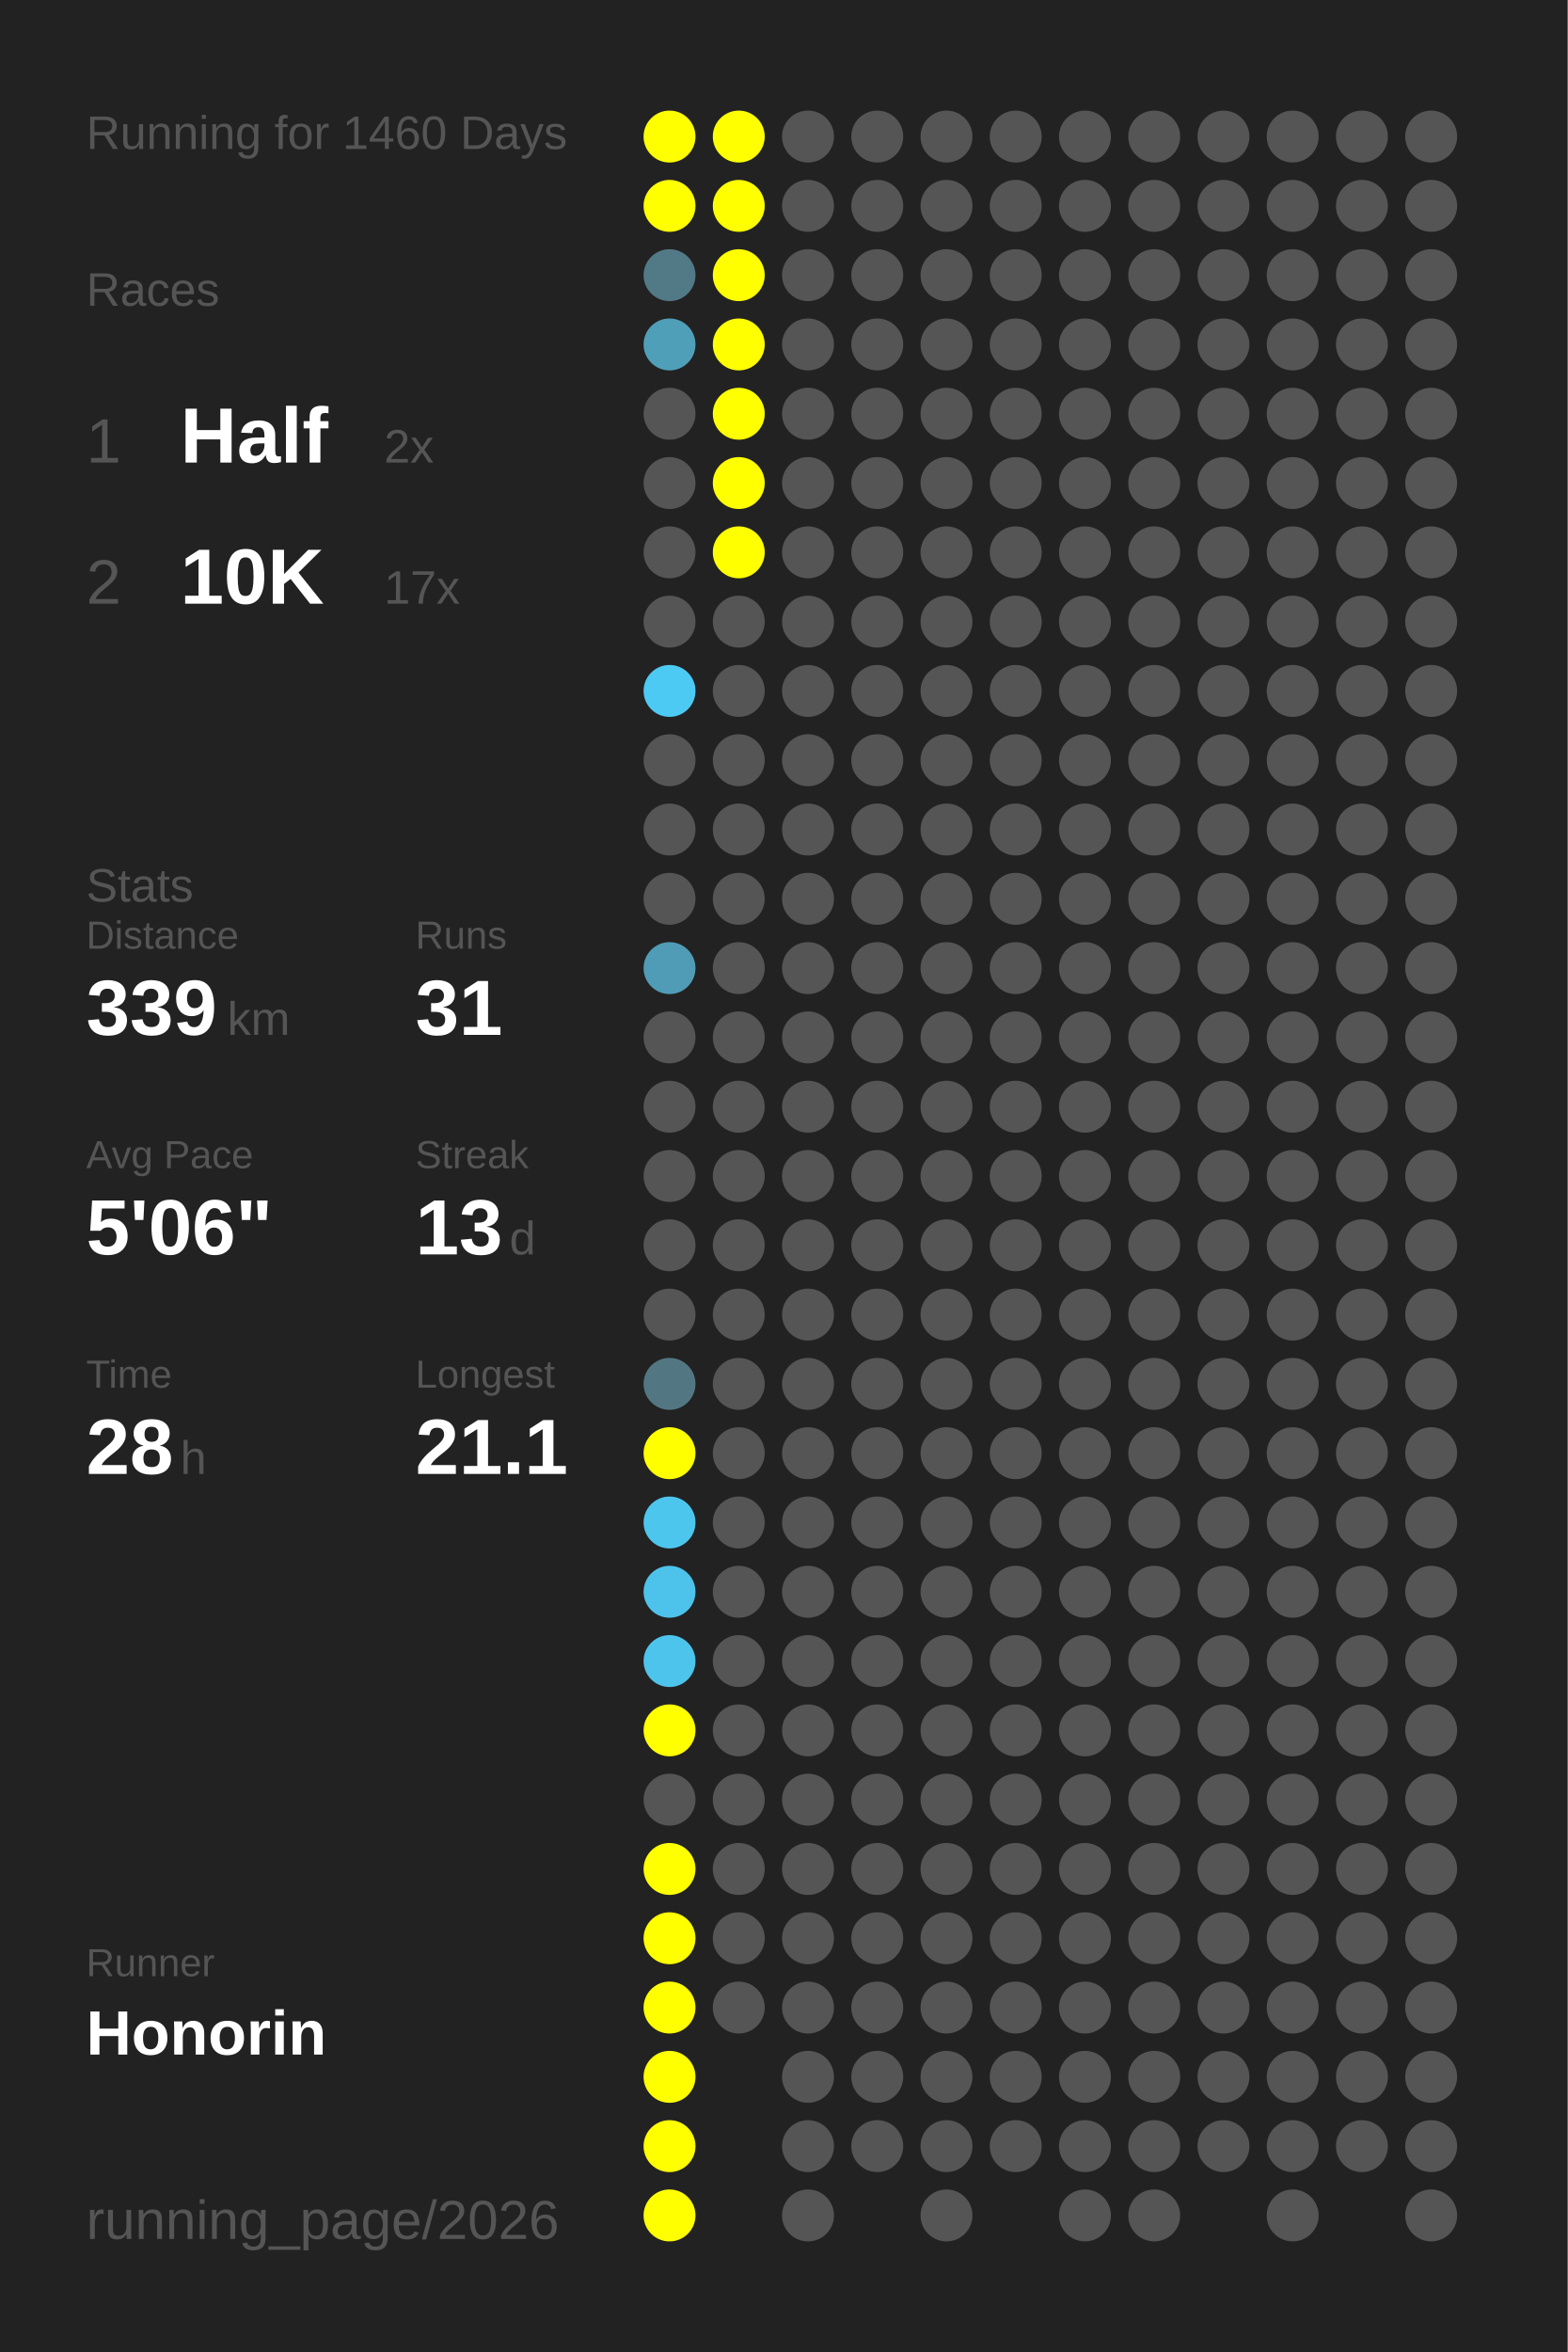
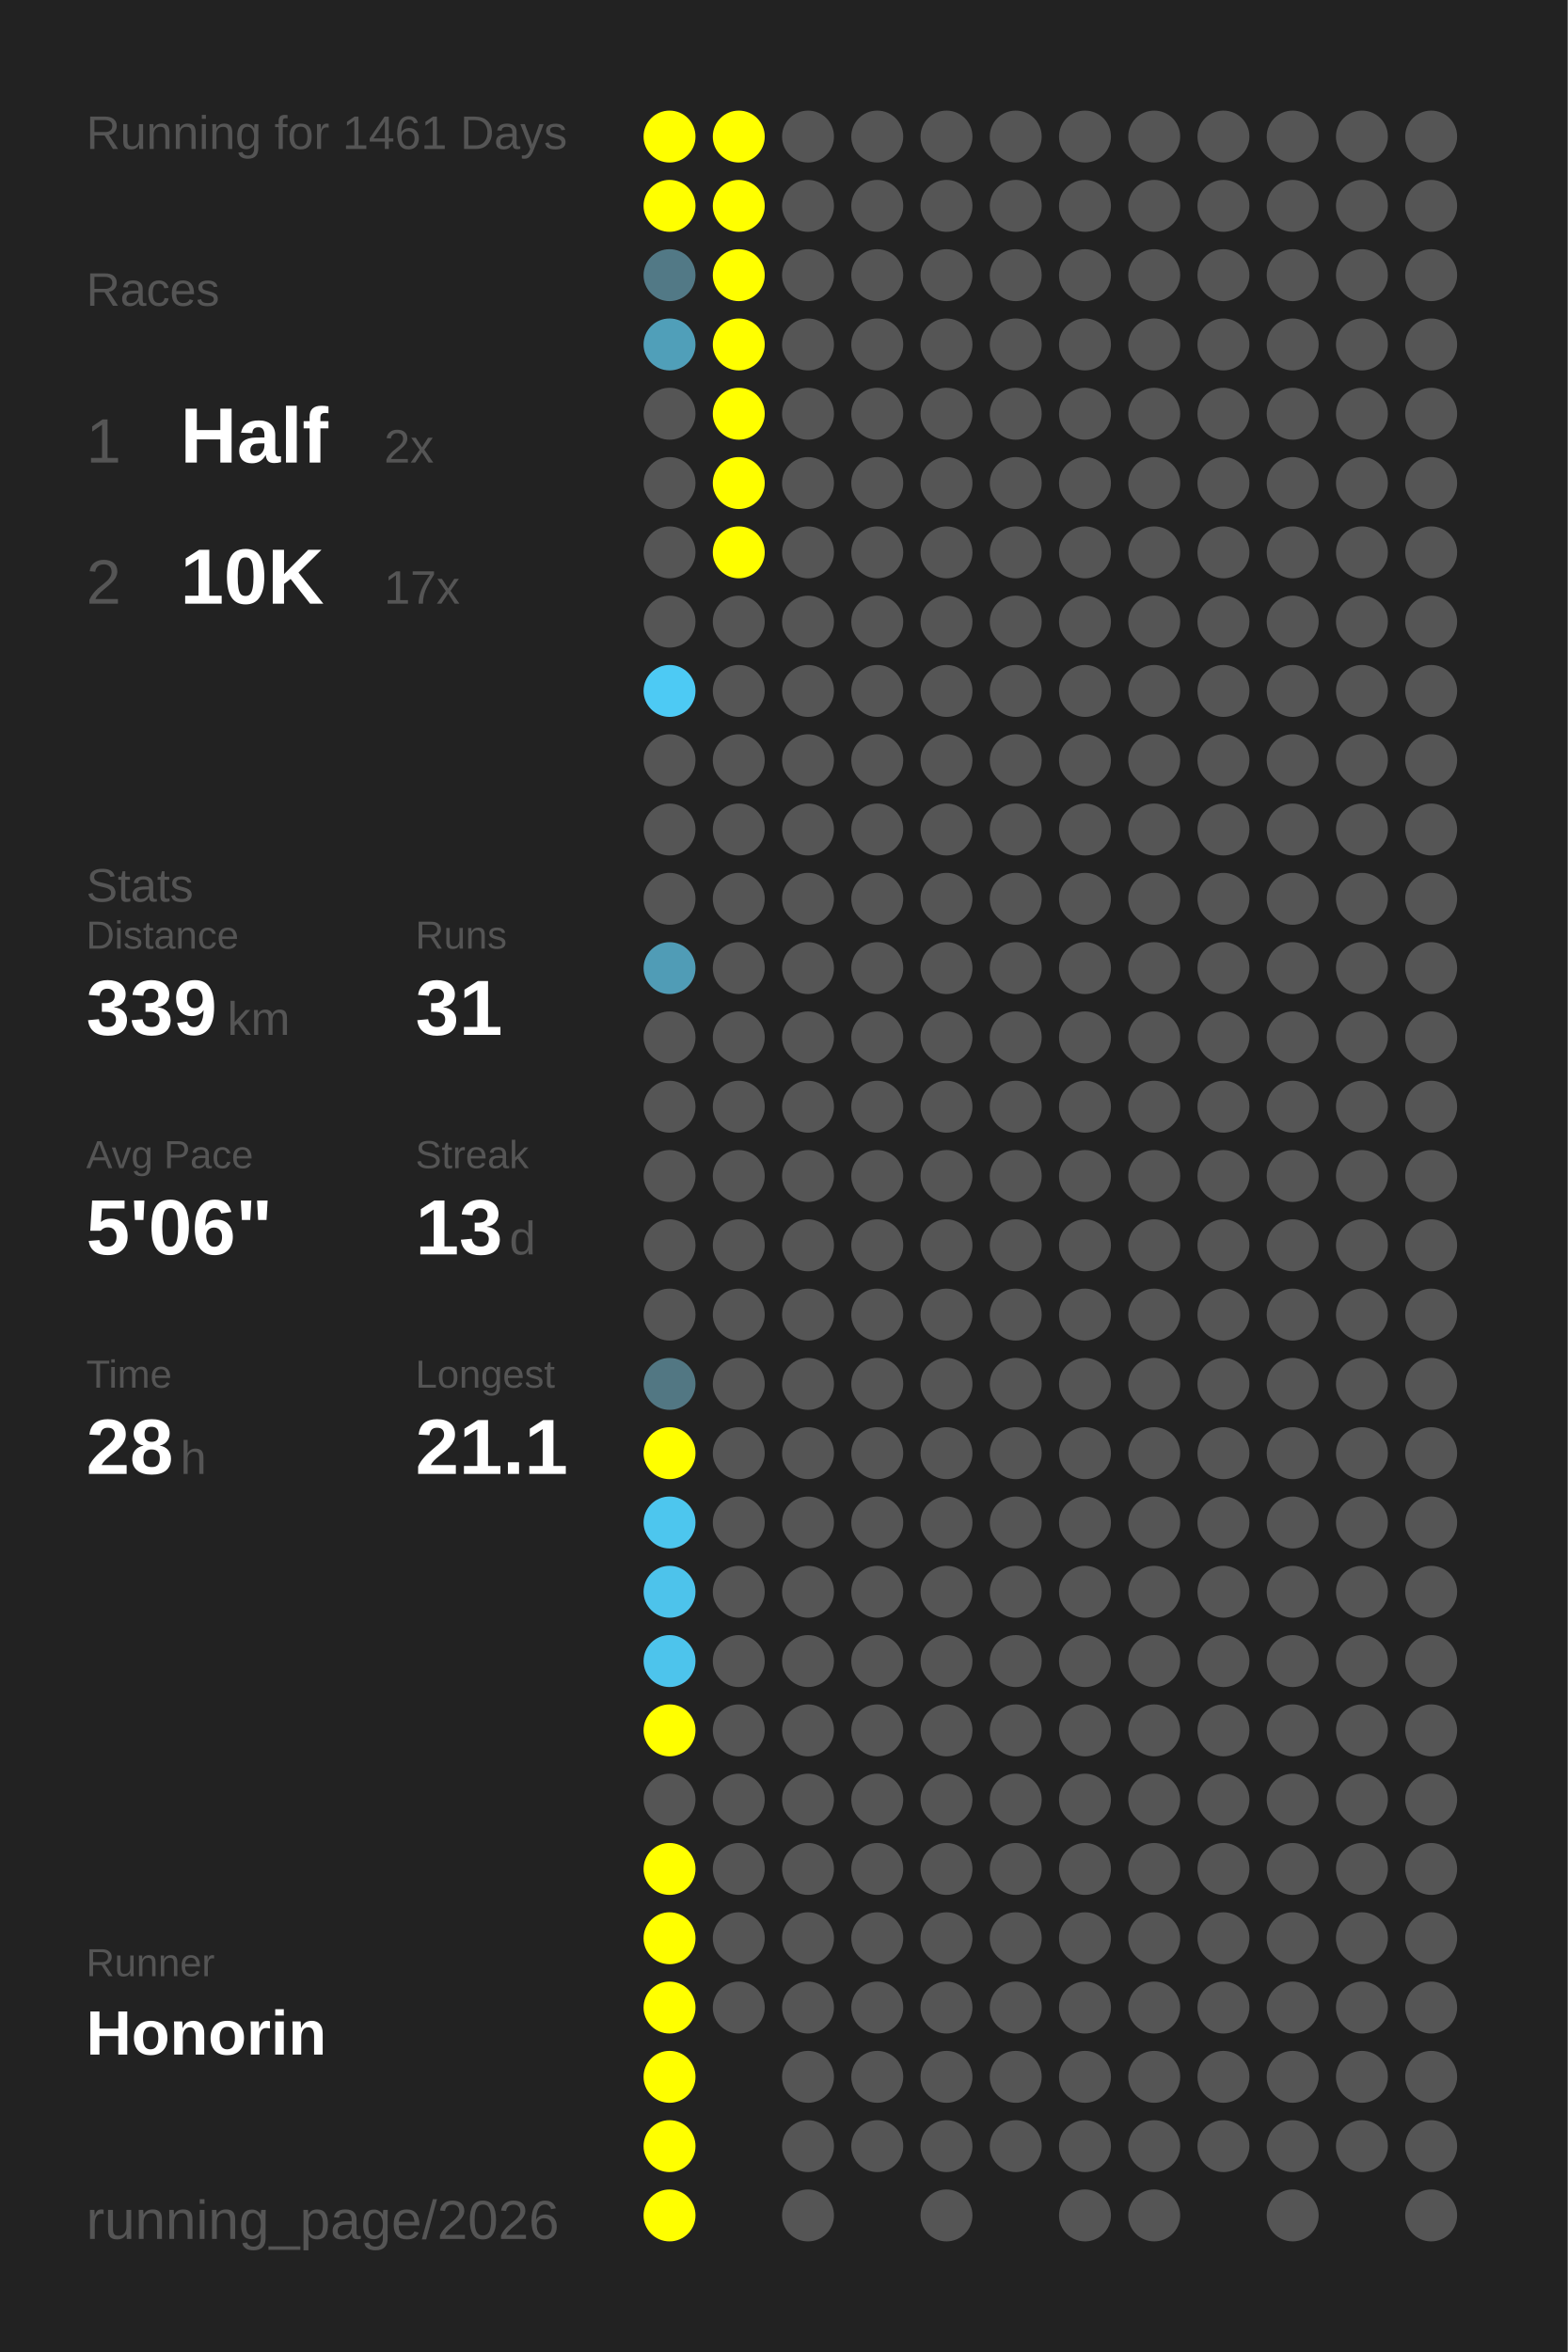
<svg xmlns="http://www.w3.org/2000/svg" baseProfile="full" height="300mm" version="1.1" viewBox="0,0,200,300" width="200mm">
  <defs />
  <rect fill="#222222" height="300" width="200" x="0" y="0" />
-   <text fill="#555555" style="font-size:6px; font-family:Arial;" x="11" y="19">Running for 1460 Days</text>
+   <text fill="#555555" style="font-size:6px; font-family:Arial;" x="11" y="19">Running for 1461 Days</text>
  <text fill="#555555" style="font-size:6px; font-family:Arial;" x="11" y="39">Races</text>
  <text fill="#555555" style="font-size:8px; font-family:Arial;" x="11" y="59">1</text>
  <text fill="#FFFFFF" style="font-size:10px; font-family:Arial; font-weight:bold;" x="23" y="59">Half</text>
  <text fill="#555555" style="font-size:6px; font-family:Arial;" x="49" y="59">2x</text>
  <text fill="#555555" style="font-size:8px; font-family:Arial;" x="11" y="77">2</text>
  <text fill="#FFFFFF" style="font-size:10px; font-family:Arial; font-weight:bold;" x="23" y="77">10K</text>
  <text fill="#555555" style="font-size:6px; font-family:Arial;" x="49" y="77">17x</text>
  <text fill="#555555" style="font-size:6px; font-family:Arial;" x="11" y="115">Stats</text>
  <text fill="#555555" style="font-size:5px; font-family:Arial;" x="11" y="121">Distance</text>
  <text fill="#FFFFFF" style="font-size:10px; font-family:Arial; font-weight:bold;" x="11" y="132">339</text>
  <text fill="#555555" style="font-size:6px; font-family:Arial;" x="29" y="132">km</text>
  <text fill="#555555" style="font-size:5px; font-family:Arial;" x="53" y="121">Runs</text>
  <text fill="#FFFFFF" style="font-size:10px; font-family:Arial; font-weight:bold;" x="53" y="132">31</text>
  <text fill="#555555" style="font-size:5px; font-family:Arial;" x="11" y="149">Avg Pace</text>
  <text fill="#FFFFFF" style="font-size:10px; font-family:Arial; font-weight:bold;" x="11" y="160">5'06"</text>
  <text fill="#555555" style="font-size:5px; font-family:Arial;" x="53" y="149">Streak</text>
  <text fill="#FFFFFF" style="font-size:10px; font-family:Arial; font-weight:bold;" x="53" y="160">13</text>
  <text fill="#555555" style="font-size:6px; font-family:Arial;" x="65" y="160">d</text>
  <text fill="#555555" style="font-size:5px; font-family:Arial;" x="11" y="177">Time</text>
  <text fill="#FFFFFF" style="font-size:10px; font-family:Arial; font-weight:bold;" x="11" y="188">28</text>
  <text fill="#555555" style="font-size:6px; font-family:Arial;" x="23" y="188">h</text>
  <text fill="#555555" style="font-size:5px; font-family:Arial;" x="53" y="177">Longest</text>
  <text fill="#FFFFFF" style="font-size:10px; font-family:Arial; font-weight:bold;" x="53" y="188">21.1</text>
  <text fill="#555555" style="font-size:5px; font-family:Arial;" x="11" y="252.065">Runner</text>
  <text fill="#FFFFFF" style="font-size:8px; font-family:Arial; font-weight:bold;" x="11" y="262.065">Honorin</text>
  <text fill="#555555" style="font-size:7px; font-family:Arial;" x="11" y="285.581">running_page/2026</text>
  <circle cx="85.417" cy="17.419" fill="#FFFF00" r="3.312" />
  <circle cx="85.417" cy="26.258" fill="#FFFF00" r="3.312" />
  <circle cx="85.417" cy="35.097" fill="#527986" r="3.312" />
  <circle cx="85.417" cy="43.935" fill="#509fb9" r="3.312" />
  <circle cx="85.417" cy="52.774" fill="#555555" r="3.312" />
  <circle cx="85.417" cy="61.613" fill="#555555" r="3.312" />
  <circle cx="85.417" cy="70.452" fill="#555555" r="3.312" />
  <circle cx="85.417" cy="79.29" fill="#555555" r="3.312" />
  <circle cx="85.417" cy="88.129" fill="#4dcaf4" r="3.312" />
  <circle cx="85.417" cy="96.968" fill="#555555" r="3.312" />
  <circle cx="85.417" cy="105.806" fill="#555555" r="3.312" />
  <circle cx="85.417" cy="114.645" fill="#555555" r="3.312" />
  <circle cx="85.417" cy="123.484" fill="#509cb6" r="3.312" />
  <circle cx="85.417" cy="132.323" fill="#555555" r="3.312" />
  <circle cx="85.417" cy="141.161" fill="#555555" r="3.312" />
  <circle cx="85.417" cy="150" fill="#555555" r="3.312" />
  <circle cx="85.417" cy="158.839" fill="#555555" r="3.312" />
  <circle cx="85.417" cy="167.677" fill="#555555" r="3.312" />
  <circle cx="85.417" cy="176.516" fill="#527783" r="3.312" />
  <circle cx="85.417" cy="185.355" fill="#FFFF00" r="3.312" />
  <circle cx="85.417" cy="194.194" fill="#4dc6ee" r="3.312" />
  <circle cx="85.417" cy="203.032" fill="#4dc3eb" r="3.312" />
  <circle cx="85.417" cy="211.871" fill="#4dc4ec" r="3.312" />
  <circle cx="85.417" cy="220.71" fill="#FFFF00" r="3.312" />
  <circle cx="85.417" cy="229.548" fill="#555555" r="3.312" />
  <circle cx="85.417" cy="238.387" fill="#FFFF00" r="3.312" />
  <circle cx="85.417" cy="247.226" fill="#FFFF00" r="3.312" />
  <circle cx="85.417" cy="256.065" fill="#FFFF00" r="3.312" />
  <circle cx="85.417" cy="264.903" fill="#FFFF00" r="3.312" />
  <circle cx="85.417" cy="273.742" fill="#FFFF00" r="3.312" />
  <circle cx="85.417" cy="282.581" fill="#FFFF00" r="3.312" />
  <circle cx="94.25" cy="17.419" fill="#FFFF00" r="3.312" />
  <circle cx="94.25" cy="26.258" fill="#FFFF00" r="3.312" />
  <circle cx="94.25" cy="35.097" fill="#FFFF00" r="3.312" />
  <circle cx="94.25" cy="43.935" fill="#FFFF00" r="3.312" />
  <circle cx="94.25" cy="52.774" fill="#FFFF00" r="3.312" />
  <circle cx="94.25" cy="61.613" fill="#FFFF00" r="3.312" />
  <circle cx="94.25" cy="70.452" fill="#FFFF00" r="3.312" />
  <circle cx="94.25" cy="79.29" fill="#555555" r="3.312" />
  <circle cx="94.25" cy="88.129" fill="#555555" r="3.312" />
  <circle cx="94.25" cy="96.968" fill="#555555" r="3.312" />
  <circle cx="94.25" cy="105.806" fill="#555555" r="3.312" />
  <circle cx="94.25" cy="114.645" fill="#555555" r="3.312" />
  <circle cx="94.25" cy="123.484" fill="#555555" r="3.312" />
  <circle cx="94.25" cy="132.323" fill="#555555" r="3.312" />
  <circle cx="94.25" cy="141.161" fill="#555555" r="3.312" />
  <circle cx="94.25" cy="150" fill="#555555" r="3.312" />
  <circle cx="94.25" cy="158.839" fill="#555555" r="3.312" />
  <circle cx="94.25" cy="167.677" fill="#555555" r="3.312" />
  <circle cx="94.25" cy="176.516" fill="#555555" r="3.312" />
  <circle cx="94.25" cy="185.355" fill="#555555" r="3.312" />
  <circle cx="94.25" cy="194.194" fill="#555555" r="3.312" />
  <circle cx="94.25" cy="203.032" fill="#555555" r="3.312" />
  <circle cx="94.25" cy="211.871" fill="#555555" r="3.312" />
  <circle cx="94.25" cy="220.71" fill="#555555" r="3.312" />
  <circle cx="94.25" cy="229.548" fill="#555555" r="3.312" />
  <circle cx="94.25" cy="238.387" fill="#555555" r="3.312" />
  <circle cx="94.25" cy="247.226" fill="#555555" r="3.312" />
  <circle cx="94.25" cy="256.065" fill="#555555" r="3.312" />
  <circle cx="103.083" cy="17.419" fill="#555555" r="3.312" />
  <circle cx="103.083" cy="26.258" fill="#555555" r="3.312" />
  <circle cx="103.083" cy="35.097" fill="#555555" r="3.312" />
  <circle cx="103.083" cy="43.935" fill="#555555" r="3.312" />
  <circle cx="103.083" cy="52.774" fill="#555555" r="3.312" />
  <circle cx="103.083" cy="61.613" fill="#555555" r="3.312" />
  <circle cx="103.083" cy="70.452" fill="#555555" r="3.312" />
  <circle cx="103.083" cy="79.29" fill="#555555" r="3.312" />
  <circle cx="103.083" cy="88.129" fill="#555555" r="3.312" />
  <circle cx="103.083" cy="96.968" fill="#555555" r="3.312" />
  <circle cx="103.083" cy="105.806" fill="#555555" r="3.312" />
  <circle cx="103.083" cy="114.645" fill="#555555" r="3.312" />
  <circle cx="103.083" cy="123.484" fill="#555555" r="3.312" />
  <circle cx="103.083" cy="132.323" fill="#555555" r="3.312" />
  <circle cx="103.083" cy="141.161" fill="#555555" r="3.312" />
  <circle cx="103.083" cy="150" fill="#555555" r="3.312" />
  <circle cx="103.083" cy="158.839" fill="#555555" r="3.312" />
  <circle cx="103.083" cy="167.677" fill="#555555" r="3.312" />
  <circle cx="103.083" cy="176.516" fill="#555555" r="3.312" />
  <circle cx="103.083" cy="185.355" fill="#555555" r="3.312" />
  <circle cx="103.083" cy="194.194" fill="#555555" r="3.312" />
  <circle cx="103.083" cy="203.032" fill="#555555" r="3.312" />
  <circle cx="103.083" cy="211.871" fill="#555555" r="3.312" />
  <circle cx="103.083" cy="220.71" fill="#555555" r="3.312" />
  <circle cx="103.083" cy="229.548" fill="#555555" r="3.312" />
  <circle cx="103.083" cy="238.387" fill="#555555" r="3.312" />
  <circle cx="103.083" cy="247.226" fill="#555555" r="3.312" />
  <circle cx="103.083" cy="256.065" fill="#555555" r="3.312" />
  <circle cx="103.083" cy="264.903" fill="#555555" r="3.312" />
  <circle cx="103.083" cy="273.742" fill="#555555" r="3.312" />
  <circle cx="103.083" cy="282.581" fill="#555555" r="3.312" />
  <circle cx="111.917" cy="17.419" fill="#555555" r="3.312" />
  <circle cx="111.917" cy="26.258" fill="#555555" r="3.312" />
  <circle cx="111.917" cy="35.097" fill="#555555" r="3.312" />
  <circle cx="111.917" cy="43.935" fill="#555555" r="3.312" />
  <circle cx="111.917" cy="52.774" fill="#555555" r="3.312" />
  <circle cx="111.917" cy="61.613" fill="#555555" r="3.312" />
  <circle cx="111.917" cy="70.452" fill="#555555" r="3.312" />
  <circle cx="111.917" cy="79.29" fill="#555555" r="3.312" />
  <circle cx="111.917" cy="88.129" fill="#555555" r="3.312" />
  <circle cx="111.917" cy="96.968" fill="#555555" r="3.312" />
  <circle cx="111.917" cy="105.806" fill="#555555" r="3.312" />
  <circle cx="111.917" cy="114.645" fill="#555555" r="3.312" />
  <circle cx="111.917" cy="123.484" fill="#555555" r="3.312" />
  <circle cx="111.917" cy="132.323" fill="#555555" r="3.312" />
  <circle cx="111.917" cy="141.161" fill="#555555" r="3.312" />
  <circle cx="111.917" cy="150" fill="#555555" r="3.312" />
  <circle cx="111.917" cy="158.839" fill="#555555" r="3.312" />
  <circle cx="111.917" cy="167.677" fill="#555555" r="3.312" />
  <circle cx="111.917" cy="176.516" fill="#555555" r="3.312" />
  <circle cx="111.917" cy="185.355" fill="#555555" r="3.312" />
  <circle cx="111.917" cy="194.194" fill="#555555" r="3.312" />
  <circle cx="111.917" cy="203.032" fill="#555555" r="3.312" />
  <circle cx="111.917" cy="211.871" fill="#555555" r="3.312" />
  <circle cx="111.917" cy="220.71" fill="#555555" r="3.312" />
  <circle cx="111.917" cy="229.548" fill="#555555" r="3.312" />
  <circle cx="111.917" cy="238.387" fill="#555555" r="3.312" />
  <circle cx="111.917" cy="247.226" fill="#555555" r="3.312" />
  <circle cx="111.917" cy="256.065" fill="#555555" r="3.312" />
  <circle cx="111.917" cy="264.903" fill="#555555" r="3.312" />
  <circle cx="111.917" cy="273.742" fill="#555555" r="3.312" />
  <circle cx="120.75" cy="17.419" fill="#555555" r="3.312" />
  <circle cx="120.75" cy="26.258" fill="#555555" r="3.312" />
  <circle cx="120.75" cy="35.097" fill="#555555" r="3.312" />
  <circle cx="120.75" cy="43.935" fill="#555555" r="3.312" />
  <circle cx="120.75" cy="52.774" fill="#555555" r="3.312" />
  <circle cx="120.75" cy="61.613" fill="#555555" r="3.312" />
  <circle cx="120.75" cy="70.452" fill="#555555" r="3.312" />
  <circle cx="120.75" cy="79.29" fill="#555555" r="3.312" />
  <circle cx="120.75" cy="88.129" fill="#555555" r="3.312" />
  <circle cx="120.75" cy="96.968" fill="#555555" r="3.312" />
  <circle cx="120.75" cy="105.806" fill="#555555" r="3.312" />
  <circle cx="120.75" cy="114.645" fill="#555555" r="3.312" />
  <circle cx="120.75" cy="123.484" fill="#555555" r="3.312" />
  <circle cx="120.75" cy="132.323" fill="#555555" r="3.312" />
  <circle cx="120.75" cy="141.161" fill="#555555" r="3.312" />
  <circle cx="120.75" cy="150" fill="#555555" r="3.312" />
  <circle cx="120.75" cy="158.839" fill="#555555" r="3.312" />
  <circle cx="120.75" cy="167.677" fill="#555555" r="3.312" />
  <circle cx="120.75" cy="176.516" fill="#555555" r="3.312" />
  <circle cx="120.75" cy="185.355" fill="#555555" r="3.312" />
  <circle cx="120.75" cy="194.194" fill="#555555" r="3.312" />
  <circle cx="120.75" cy="203.032" fill="#555555" r="3.312" />
  <circle cx="120.75" cy="211.871" fill="#555555" r="3.312" />
  <circle cx="120.75" cy="220.71" fill="#555555" r="3.312" />
  <circle cx="120.75" cy="229.548" fill="#555555" r="3.312" />
  <circle cx="120.75" cy="238.387" fill="#555555" r="3.312" />
  <circle cx="120.75" cy="247.226" fill="#555555" r="3.312" />
  <circle cx="120.75" cy="256.065" fill="#555555" r="3.312" />
  <circle cx="120.75" cy="264.903" fill="#555555" r="3.312" />
  <circle cx="120.75" cy="273.742" fill="#555555" r="3.312" />
  <circle cx="120.75" cy="282.581" fill="#555555" r="3.312" />
  <circle cx="129.583" cy="17.419" fill="#555555" r="3.312" />
  <circle cx="129.583" cy="26.258" fill="#555555" r="3.312" />
  <circle cx="129.583" cy="35.097" fill="#555555" r="3.312" />
  <circle cx="129.583" cy="43.935" fill="#555555" r="3.312" />
  <circle cx="129.583" cy="52.774" fill="#555555" r="3.312" />
  <circle cx="129.583" cy="61.613" fill="#555555" r="3.312" />
  <circle cx="129.583" cy="70.452" fill="#555555" r="3.312" />
  <circle cx="129.583" cy="79.29" fill="#555555" r="3.312" />
  <circle cx="129.583" cy="88.129" fill="#555555" r="3.312" />
  <circle cx="129.583" cy="96.968" fill="#555555" r="3.312" />
  <circle cx="129.583" cy="105.806" fill="#555555" r="3.312" />
  <circle cx="129.583" cy="114.645" fill="#555555" r="3.312" />
  <circle cx="129.583" cy="123.484" fill="#555555" r="3.312" />
  <circle cx="129.583" cy="132.323" fill="#555555" r="3.312" />
  <circle cx="129.583" cy="141.161" fill="#555555" r="3.312" />
  <circle cx="129.583" cy="150" fill="#555555" r="3.312" />
  <circle cx="129.583" cy="158.839" fill="#555555" r="3.312" />
  <circle cx="129.583" cy="167.677" fill="#555555" r="3.312" />
  <circle cx="129.583" cy="176.516" fill="#555555" r="3.312" />
  <circle cx="129.583" cy="185.355" fill="#555555" r="3.312" />
  <circle cx="129.583" cy="194.194" fill="#555555" r="3.312" />
  <circle cx="129.583" cy="203.032" fill="#555555" r="3.312" />
  <circle cx="129.583" cy="211.871" fill="#555555" r="3.312" />
  <circle cx="129.583" cy="220.71" fill="#555555" r="3.312" />
  <circle cx="129.583" cy="229.548" fill="#555555" r="3.312" />
  <circle cx="129.583" cy="238.387" fill="#555555" r="3.312" />
  <circle cx="129.583" cy="247.226" fill="#555555" r="3.312" />
  <circle cx="129.583" cy="256.065" fill="#555555" r="3.312" />
  <circle cx="129.583" cy="264.903" fill="#555555" r="3.312" />
  <circle cx="129.583" cy="273.742" fill="#555555" r="3.312" />
  <circle cx="138.417" cy="17.419" fill="#555555" r="3.312" />
  <circle cx="138.417" cy="26.258" fill="#555555" r="3.312" />
  <circle cx="138.417" cy="35.097" fill="#555555" r="3.312" />
  <circle cx="138.417" cy="43.935" fill="#555555" r="3.312" />
  <circle cx="138.417" cy="52.774" fill="#555555" r="3.312" />
  <circle cx="138.417" cy="61.613" fill="#555555" r="3.312" />
  <circle cx="138.417" cy="70.452" fill="#555555" r="3.312" />
  <circle cx="138.417" cy="79.29" fill="#555555" r="3.312" />
  <circle cx="138.417" cy="88.129" fill="#555555" r="3.312" />
  <circle cx="138.417" cy="96.968" fill="#555555" r="3.312" />
  <circle cx="138.417" cy="105.806" fill="#555555" r="3.312" />
  <circle cx="138.417" cy="114.645" fill="#555555" r="3.312" />
  <circle cx="138.417" cy="123.484" fill="#555555" r="3.312" />
  <circle cx="138.417" cy="132.323" fill="#555555" r="3.312" />
  <circle cx="138.417" cy="141.161" fill="#555555" r="3.312" />
  <circle cx="138.417" cy="150" fill="#555555" r="3.312" />
  <circle cx="138.417" cy="158.839" fill="#555555" r="3.312" />
  <circle cx="138.417" cy="167.677" fill="#555555" r="3.312" />
  <circle cx="138.417" cy="176.516" fill="#555555" r="3.312" />
  <circle cx="138.417" cy="185.355" fill="#555555" r="3.312" />
  <circle cx="138.417" cy="194.194" fill="#555555" r="3.312" />
  <circle cx="138.417" cy="203.032" fill="#555555" r="3.312" />
  <circle cx="138.417" cy="211.871" fill="#555555" r="3.312" />
  <circle cx="138.417" cy="220.71" fill="#555555" r="3.312" />
  <circle cx="138.417" cy="229.548" fill="#555555" r="3.312" />
  <circle cx="138.417" cy="238.387" fill="#555555" r="3.312" />
  <circle cx="138.417" cy="247.226" fill="#555555" r="3.312" />
  <circle cx="138.417" cy="256.065" fill="#555555" r="3.312" />
  <circle cx="138.417" cy="264.903" fill="#555555" r="3.312" />
  <circle cx="138.417" cy="273.742" fill="#555555" r="3.312" />
  <circle cx="138.417" cy="282.581" fill="#555555" r="3.312" />
  <circle cx="147.25" cy="17.419" fill="#555555" r="3.312" />
  <circle cx="147.25" cy="26.258" fill="#555555" r="3.312" />
  <circle cx="147.25" cy="35.097" fill="#555555" r="3.312" />
  <circle cx="147.25" cy="43.935" fill="#555555" r="3.312" />
  <circle cx="147.25" cy="52.774" fill="#555555" r="3.312" />
  <circle cx="147.25" cy="61.613" fill="#555555" r="3.312" />
  <circle cx="147.25" cy="70.452" fill="#555555" r="3.312" />
  <circle cx="147.25" cy="79.29" fill="#555555" r="3.312" />
  <circle cx="147.25" cy="88.129" fill="#555555" r="3.312" />
  <circle cx="147.25" cy="96.968" fill="#555555" r="3.312" />
  <circle cx="147.25" cy="105.806" fill="#555555" r="3.312" />
  <circle cx="147.25" cy="114.645" fill="#555555" r="3.312" />
  <circle cx="147.25" cy="123.484" fill="#555555" r="3.312" />
  <circle cx="147.25" cy="132.323" fill="#555555" r="3.312" />
  <circle cx="147.25" cy="141.161" fill="#555555" r="3.312" />
  <circle cx="147.25" cy="150" fill="#555555" r="3.312" />
  <circle cx="147.25" cy="158.839" fill="#555555" r="3.312" />
  <circle cx="147.25" cy="167.677" fill="#555555" r="3.312" />
  <circle cx="147.25" cy="176.516" fill="#555555" r="3.312" />
  <circle cx="147.25" cy="185.355" fill="#555555" r="3.312" />
  <circle cx="147.25" cy="194.194" fill="#555555" r="3.312" />
  <circle cx="147.25" cy="203.032" fill="#555555" r="3.312" />
  <circle cx="147.25" cy="211.871" fill="#555555" r="3.312" />
  <circle cx="147.25" cy="220.71" fill="#555555" r="3.312" />
  <circle cx="147.25" cy="229.548" fill="#555555" r="3.312" />
  <circle cx="147.25" cy="238.387" fill="#555555" r="3.312" />
  <circle cx="147.25" cy="247.226" fill="#555555" r="3.312" />
  <circle cx="147.25" cy="256.065" fill="#555555" r="3.312" />
  <circle cx="147.25" cy="264.903" fill="#555555" r="3.312" />
  <circle cx="147.25" cy="273.742" fill="#555555" r="3.312" />
  <circle cx="147.25" cy="282.581" fill="#555555" r="3.312" />
  <circle cx="156.083" cy="17.419" fill="#555555" r="3.312" />
  <circle cx="156.083" cy="26.258" fill="#555555" r="3.312" />
  <circle cx="156.083" cy="35.097" fill="#555555" r="3.312" />
  <circle cx="156.083" cy="43.935" fill="#555555" r="3.312" />
  <circle cx="156.083" cy="52.774" fill="#555555" r="3.312" />
  <circle cx="156.083" cy="61.613" fill="#555555" r="3.312" />
  <circle cx="156.083" cy="70.452" fill="#555555" r="3.312" />
  <circle cx="156.083" cy="79.29" fill="#555555" r="3.312" />
  <circle cx="156.083" cy="88.129" fill="#555555" r="3.312" />
  <circle cx="156.083" cy="96.968" fill="#555555" r="3.312" />
  <circle cx="156.083" cy="105.806" fill="#555555" r="3.312" />
  <circle cx="156.083" cy="114.645" fill="#555555" r="3.312" />
  <circle cx="156.083" cy="123.484" fill="#555555" r="3.312" />
  <circle cx="156.083" cy="132.323" fill="#555555" r="3.312" />
  <circle cx="156.083" cy="141.161" fill="#555555" r="3.312" />
  <circle cx="156.083" cy="150" fill="#555555" r="3.312" />
  <circle cx="156.083" cy="158.839" fill="#555555" r="3.312" />
  <circle cx="156.083" cy="167.677" fill="#555555" r="3.312" />
  <circle cx="156.083" cy="176.516" fill="#555555" r="3.312" />
  <circle cx="156.083" cy="185.355" fill="#555555" r="3.312" />
  <circle cx="156.083" cy="194.194" fill="#555555" r="3.312" />
  <circle cx="156.083" cy="203.032" fill="#555555" r="3.312" />
  <circle cx="156.083" cy="211.871" fill="#555555" r="3.312" />
  <circle cx="156.083" cy="220.71" fill="#555555" r="3.312" />
  <circle cx="156.083" cy="229.548" fill="#555555" r="3.312" />
  <circle cx="156.083" cy="238.387" fill="#555555" r="3.312" />
  <circle cx="156.083" cy="247.226" fill="#555555" r="3.312" />
  <circle cx="156.083" cy="256.065" fill="#555555" r="3.312" />
  <circle cx="156.083" cy="264.903" fill="#555555" r="3.312" />
  <circle cx="156.083" cy="273.742" fill="#555555" r="3.312" />
  <circle cx="164.917" cy="17.419" fill="#555555" r="3.312" />
  <circle cx="164.917" cy="26.258" fill="#555555" r="3.312" />
  <circle cx="164.917" cy="35.097" fill="#555555" r="3.312" />
  <circle cx="164.917" cy="43.935" fill="#555555" r="3.312" />
  <circle cx="164.917" cy="52.774" fill="#555555" r="3.312" />
  <circle cx="164.917" cy="61.613" fill="#555555" r="3.312" />
  <circle cx="164.917" cy="70.452" fill="#555555" r="3.312" />
  <circle cx="164.917" cy="79.29" fill="#555555" r="3.312" />
  <circle cx="164.917" cy="88.129" fill="#555555" r="3.312" />
  <circle cx="164.917" cy="96.968" fill="#555555" r="3.312" />
  <circle cx="164.917" cy="105.806" fill="#555555" r="3.312" />
  <circle cx="164.917" cy="114.645" fill="#555555" r="3.312" />
  <circle cx="164.917" cy="123.484" fill="#555555" r="3.312" />
  <circle cx="164.917" cy="132.323" fill="#555555" r="3.312" />
  <circle cx="164.917" cy="141.161" fill="#555555" r="3.312" />
  <circle cx="164.917" cy="150" fill="#555555" r="3.312" />
  <circle cx="164.917" cy="158.839" fill="#555555" r="3.312" />
  <circle cx="164.917" cy="167.677" fill="#555555" r="3.312" />
  <circle cx="164.917" cy="176.516" fill="#555555" r="3.312" />
  <circle cx="164.917" cy="185.355" fill="#555555" r="3.312" />
  <circle cx="164.917" cy="194.194" fill="#555555" r="3.312" />
  <circle cx="164.917" cy="203.032" fill="#555555" r="3.312" />
  <circle cx="164.917" cy="211.871" fill="#555555" r="3.312" />
  <circle cx="164.917" cy="220.71" fill="#555555" r="3.312" />
  <circle cx="164.917" cy="229.548" fill="#555555" r="3.312" />
  <circle cx="164.917" cy="238.387" fill="#555555" r="3.312" />
  <circle cx="164.917" cy="247.226" fill="#555555" r="3.312" />
  <circle cx="164.917" cy="256.065" fill="#555555" r="3.312" />
  <circle cx="164.917" cy="264.903" fill="#555555" r="3.312" />
  <circle cx="164.917" cy="273.742" fill="#555555" r="3.312" />
  <circle cx="164.917" cy="282.581" fill="#555555" r="3.312" />
  <circle cx="173.75" cy="17.419" fill="#555555" r="3.312" />
  <circle cx="173.75" cy="26.258" fill="#555555" r="3.312" />
  <circle cx="173.75" cy="35.097" fill="#555555" r="3.312" />
  <circle cx="173.75" cy="43.935" fill="#555555" r="3.312" />
  <circle cx="173.75" cy="52.774" fill="#555555" r="3.312" />
  <circle cx="173.75" cy="61.613" fill="#555555" r="3.312" />
  <circle cx="173.75" cy="70.452" fill="#555555" r="3.312" />
  <circle cx="173.75" cy="79.29" fill="#555555" r="3.312" />
  <circle cx="173.75" cy="88.129" fill="#555555" r="3.312" />
  <circle cx="173.75" cy="96.968" fill="#555555" r="3.312" />
  <circle cx="173.75" cy="105.806" fill="#555555" r="3.312" />
  <circle cx="173.75" cy="114.645" fill="#555555" r="3.312" />
  <circle cx="173.75" cy="123.484" fill="#555555" r="3.312" />
  <circle cx="173.75" cy="132.323" fill="#555555" r="3.312" />
  <circle cx="173.75" cy="141.161" fill="#555555" r="3.312" />
  <circle cx="173.75" cy="150" fill="#555555" r="3.312" />
  <circle cx="173.75" cy="158.839" fill="#555555" r="3.312" />
  <circle cx="173.75" cy="167.677" fill="#555555" r="3.312" />
  <circle cx="173.75" cy="176.516" fill="#555555" r="3.312" />
  <circle cx="173.75" cy="185.355" fill="#555555" r="3.312" />
  <circle cx="173.75" cy="194.194" fill="#555555" r="3.312" />
  <circle cx="173.75" cy="203.032" fill="#555555" r="3.312" />
  <circle cx="173.75" cy="211.871" fill="#555555" r="3.312" />
  <circle cx="173.75" cy="220.71" fill="#555555" r="3.312" />
  <circle cx="173.75" cy="229.548" fill="#555555" r="3.312" />
  <circle cx="173.75" cy="238.387" fill="#555555" r="3.312" />
  <circle cx="173.75" cy="247.226" fill="#555555" r="3.312" />
  <circle cx="173.75" cy="256.065" fill="#555555" r="3.312" />
  <circle cx="173.75" cy="264.903" fill="#555555" r="3.312" />
  <circle cx="173.75" cy="273.742" fill="#555555" r="3.312" />
  <circle cx="182.583" cy="17.419" fill="#555555" r="3.312" />
  <circle cx="182.583" cy="26.258" fill="#555555" r="3.312" />
  <circle cx="182.583" cy="35.097" fill="#555555" r="3.312" />
  <circle cx="182.583" cy="43.935" fill="#555555" r="3.312" />
  <circle cx="182.583" cy="52.774" fill="#555555" r="3.312" />
  <circle cx="182.583" cy="61.613" fill="#555555" r="3.312" />
  <circle cx="182.583" cy="70.452" fill="#555555" r="3.312" />
  <circle cx="182.583" cy="79.29" fill="#555555" r="3.312" />
  <circle cx="182.583" cy="88.129" fill="#555555" r="3.312" />
  <circle cx="182.583" cy="96.968" fill="#555555" r="3.312" />
  <circle cx="182.583" cy="105.806" fill="#555555" r="3.312" />
  <circle cx="182.583" cy="114.645" fill="#555555" r="3.312" />
  <circle cx="182.583" cy="123.484" fill="#555555" r="3.312" />
  <circle cx="182.583" cy="132.323" fill="#555555" r="3.312" />
  <circle cx="182.583" cy="141.161" fill="#555555" r="3.312" />
  <circle cx="182.583" cy="150" fill="#555555" r="3.312" />
  <circle cx="182.583" cy="158.839" fill="#555555" r="3.312" />
  <circle cx="182.583" cy="167.677" fill="#555555" r="3.312" />
  <circle cx="182.583" cy="176.516" fill="#555555" r="3.312" />
  <circle cx="182.583" cy="185.355" fill="#555555" r="3.312" />
  <circle cx="182.583" cy="194.194" fill="#555555" r="3.312" />
  <circle cx="182.583" cy="203.032" fill="#555555" r="3.312" />
  <circle cx="182.583" cy="211.871" fill="#555555" r="3.312" />
  <circle cx="182.583" cy="220.71" fill="#555555" r="3.312" />
  <circle cx="182.583" cy="229.548" fill="#555555" r="3.312" />
  <circle cx="182.583" cy="238.387" fill="#555555" r="3.312" />
  <circle cx="182.583" cy="247.226" fill="#555555" r="3.312" />
  <circle cx="182.583" cy="256.065" fill="#555555" r="3.312" />
  <circle cx="182.583" cy="264.903" fill="#555555" r="3.312" />
  <circle cx="182.583" cy="273.742" fill="#555555" r="3.312" />
  <circle cx="182.583" cy="282.581" fill="#555555" r="3.312" />
</svg>
